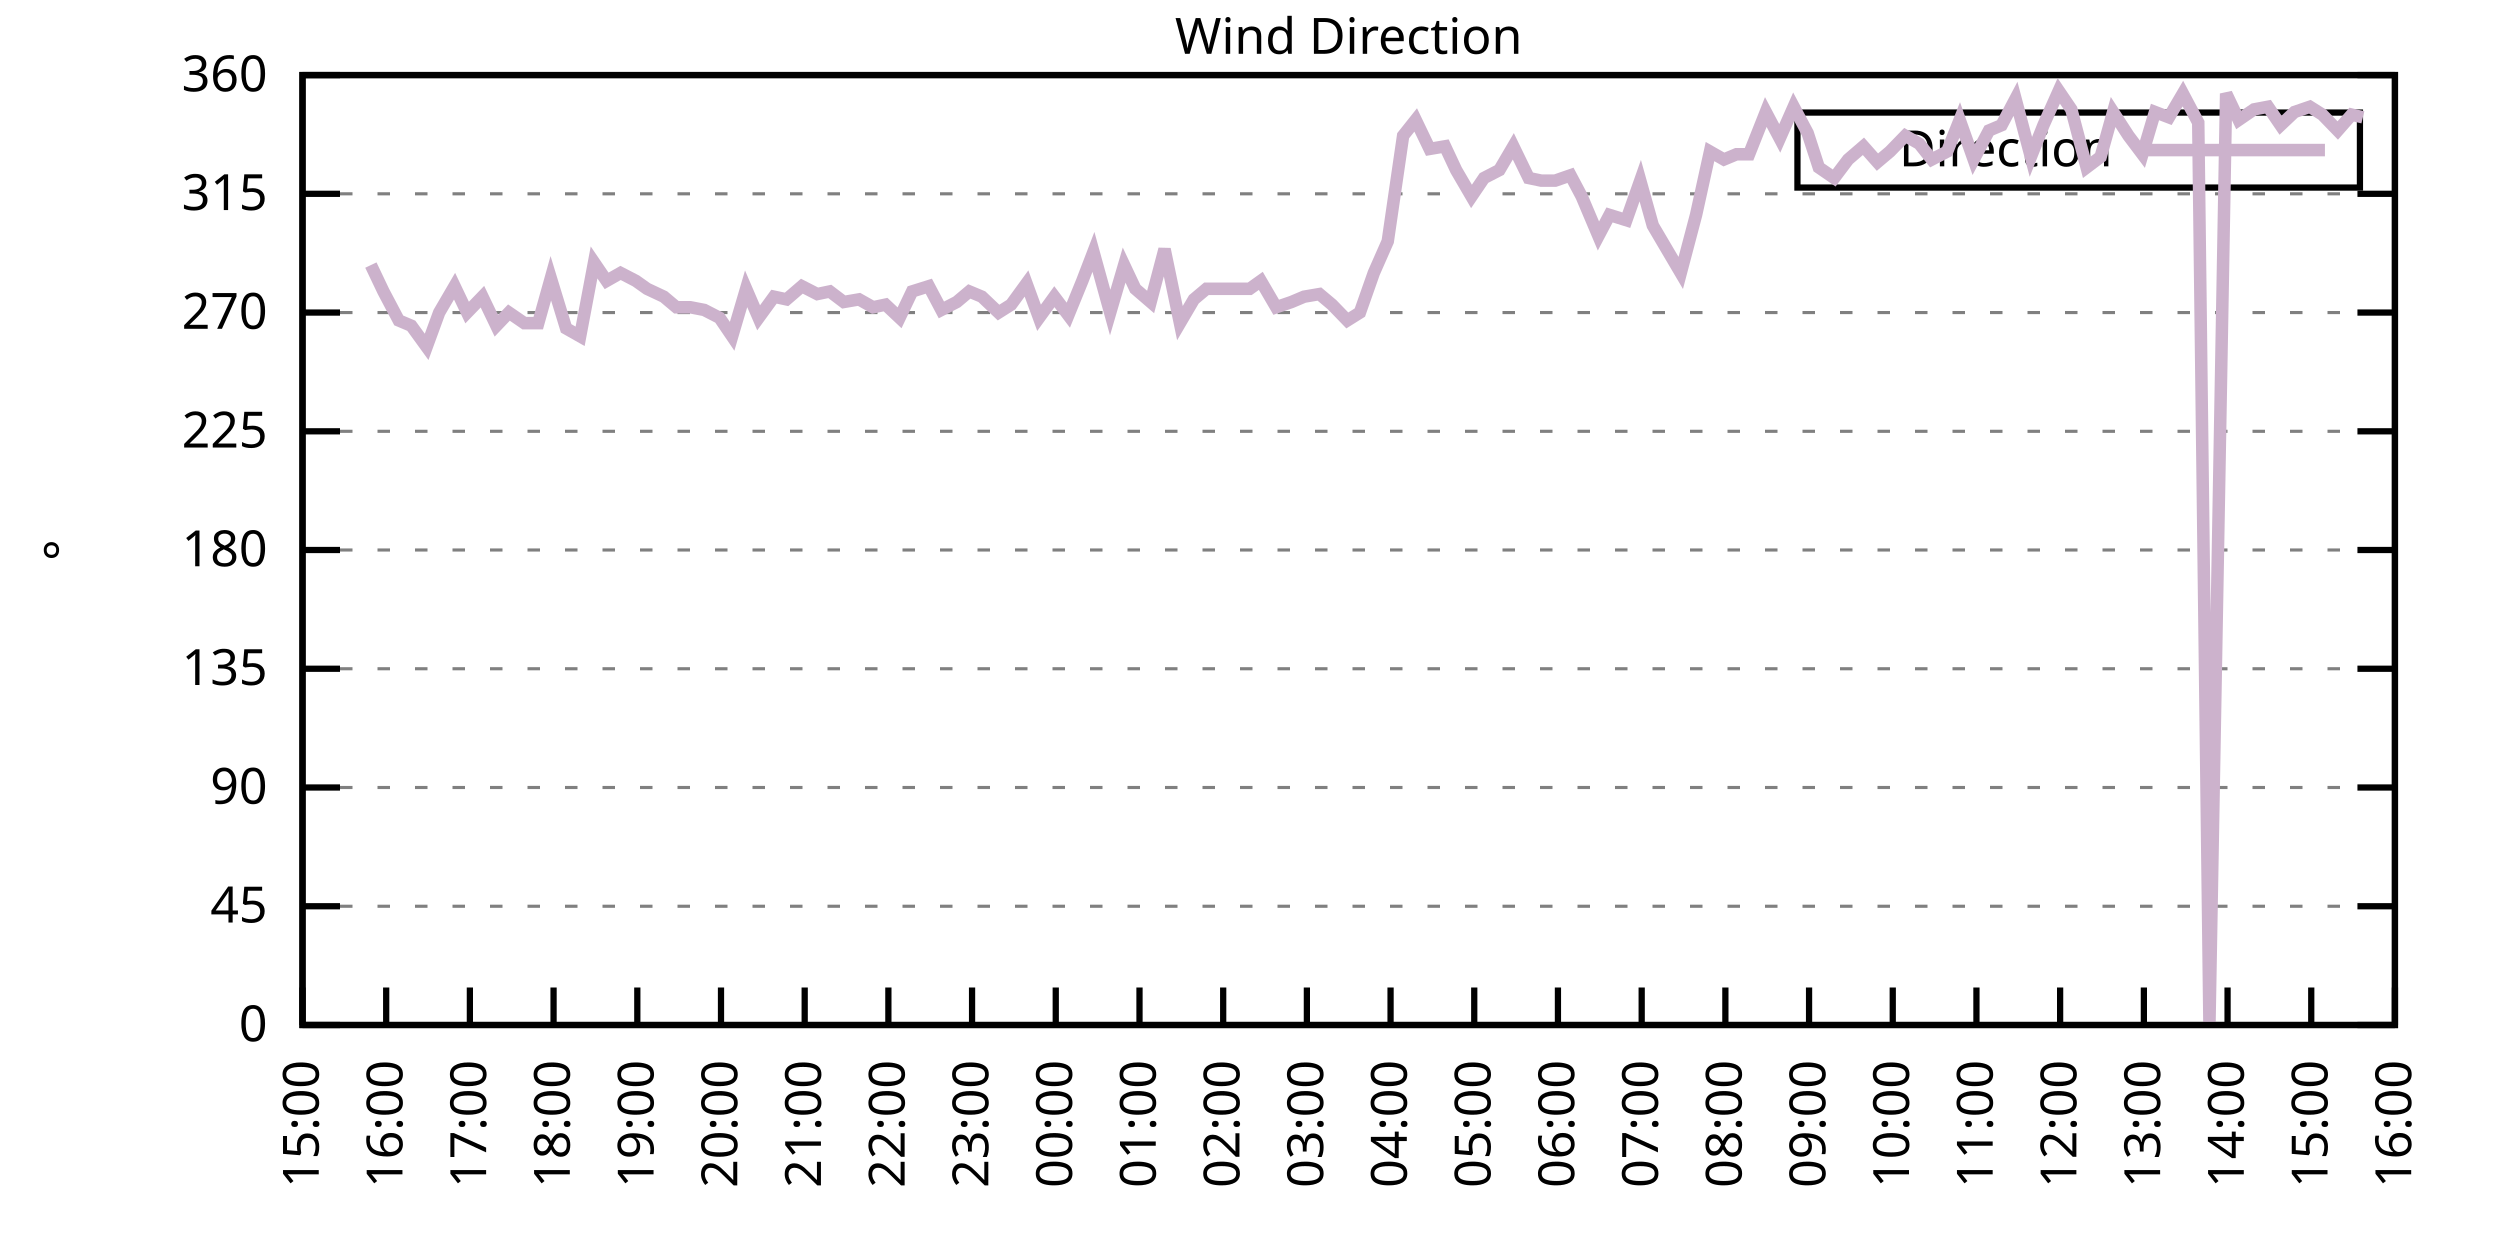
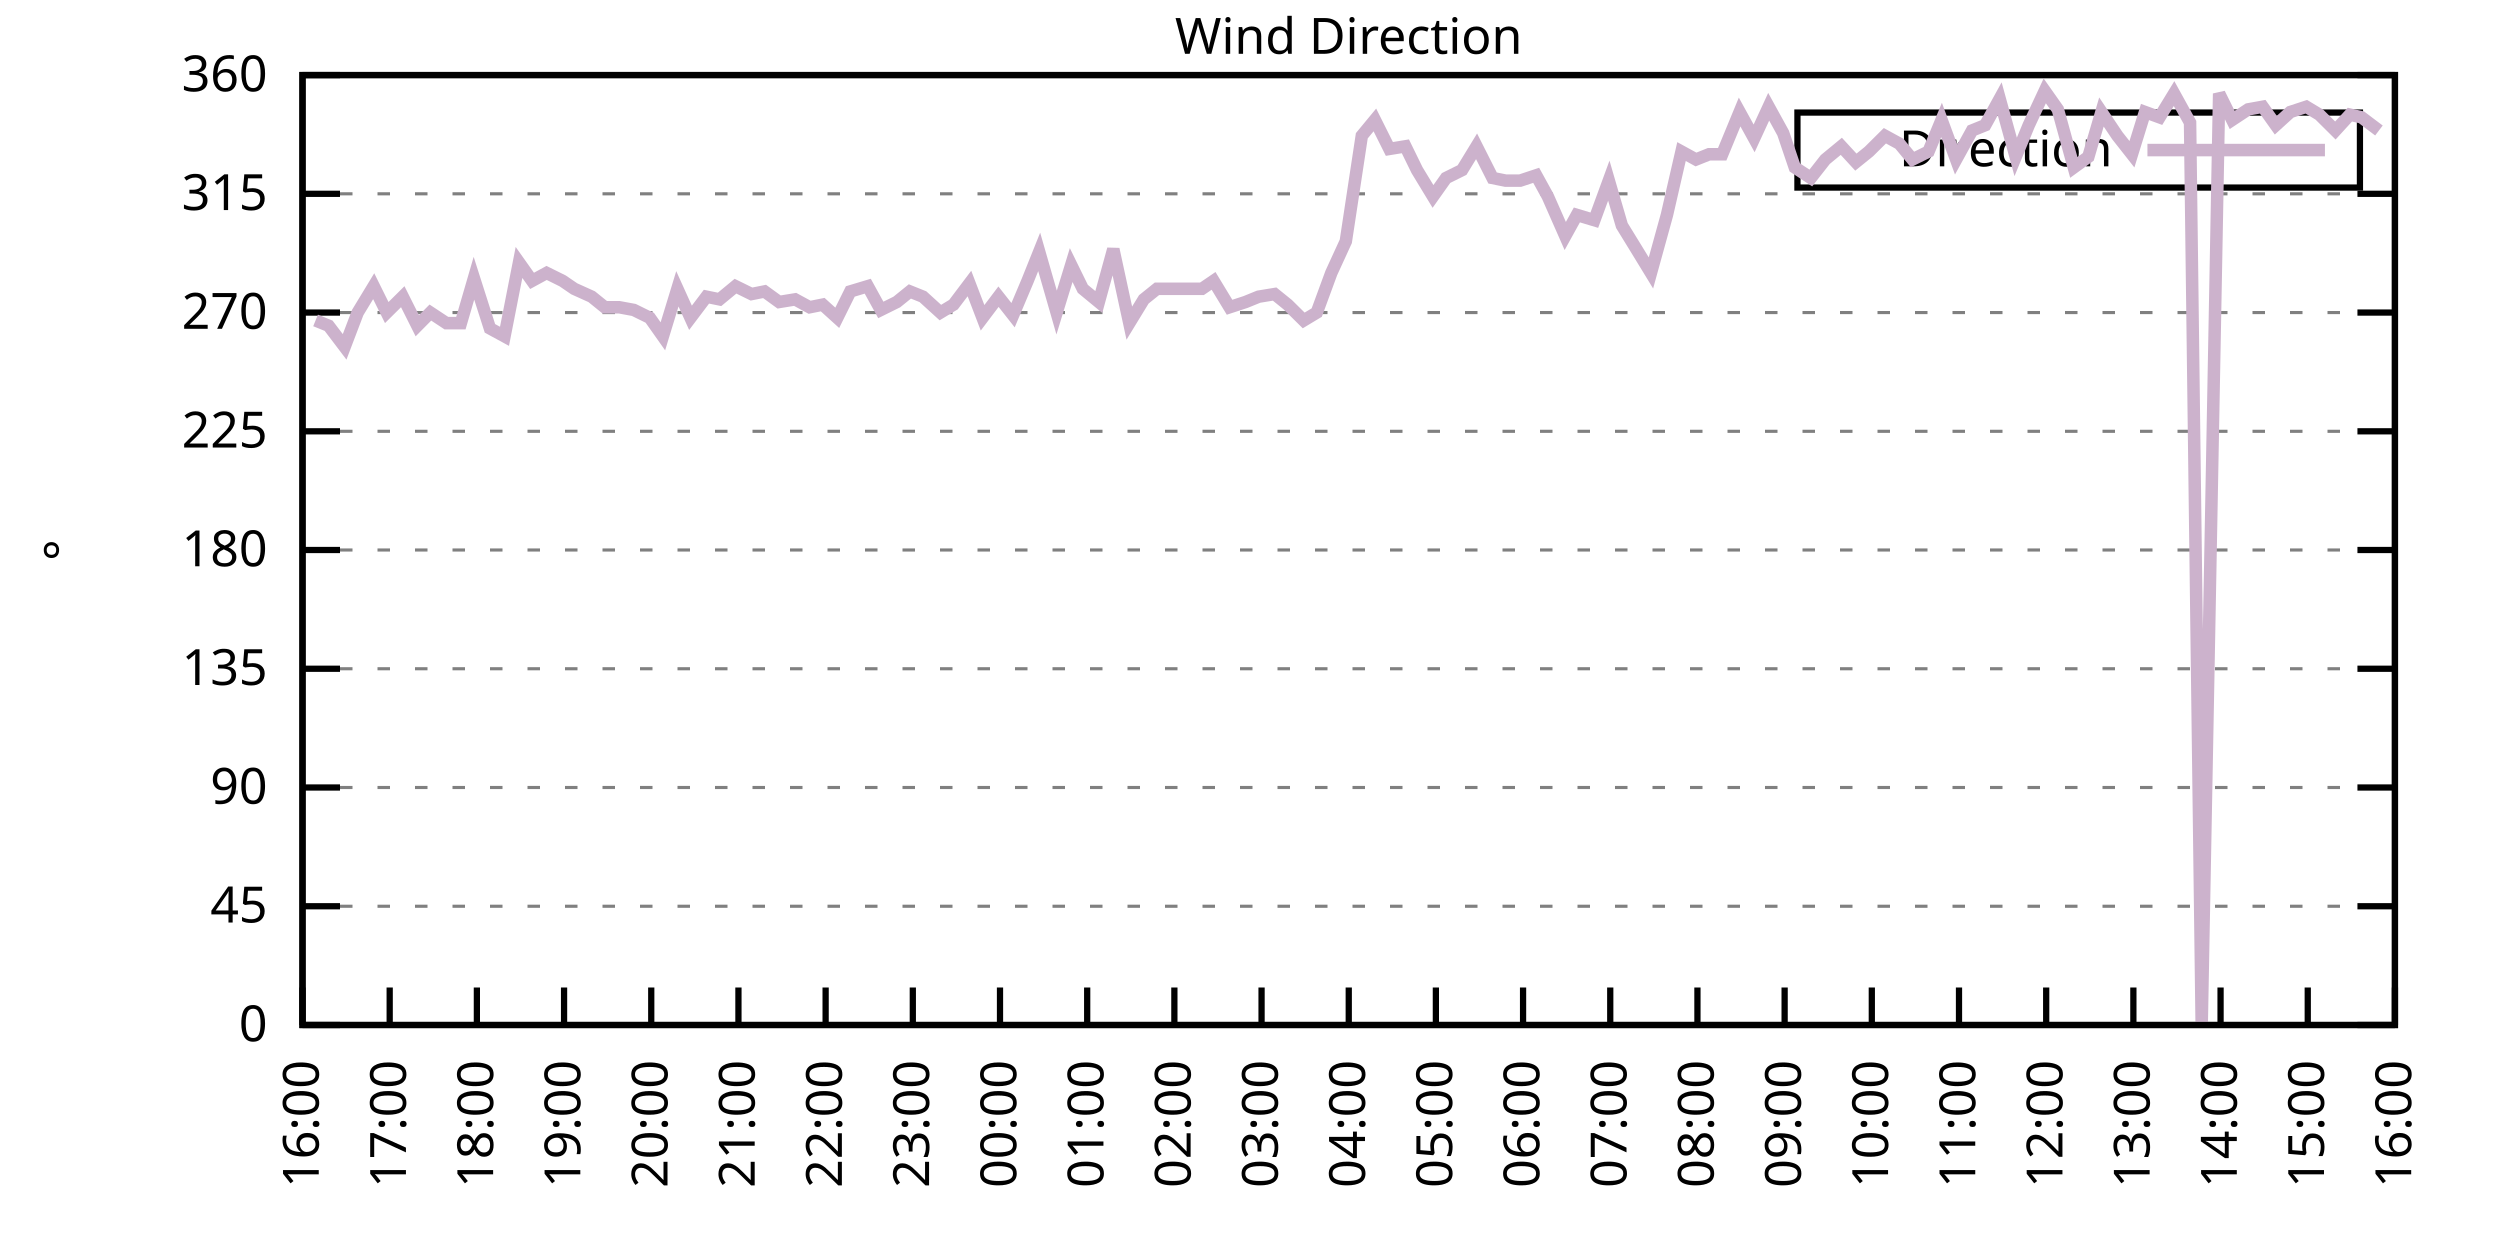
<svg xmlns="http://www.w3.org/2000/svg" xmlns:xlink="http://www.w3.org/1999/xlink" width="400" height="200" viewBox="0 0 400 200">
  <g id="gnuplot_canvas">
    <rect x="0" y="0" width="400" height="200" fill="none" />
    <defs>
      <circle id="gpDot" r="0.5" stroke-width="0.5" stroke="currentColor" />
      <path id="gpPt0" stroke-width="0.333" stroke="currentColor" d="M-1,0 h2 M0,-1 v2" />
      <path id="gpPt1" stroke-width="0.333" stroke="currentColor" d="M-1,-1 L1,1 M1,-1 L-1,1" />
      <path id="gpPt2" stroke-width="0.333" stroke="currentColor" d="M-1,0 L1,0 M0,-1 L0,1 M-1,-1 L1,1 M-1,1 L1,-1" />
      <rect id="gpPt3" stroke-width="0.333" stroke="currentColor" x="-1" y="-1" width="2" height="2" />
      <rect id="gpPt4" stroke-width="0.333" stroke="currentColor" fill="currentColor" x="-1" y="-1" width="2" height="2" />
      <circle id="gpPt5" stroke-width="0.333" stroke="currentColor" cx="0" cy="0" r="1" />
      <use xlink:href="#gpPt5" id="gpPt6" fill="currentColor" stroke="none" />
      <path id="gpPt7" stroke-width="0.333" stroke="currentColor" d="M0,-1.33 L-1.33,0.67 L1.33,0.67 z" />
      <use xlink:href="#gpPt7" id="gpPt8" fill="currentColor" stroke="none" />
      <use xlink:href="#gpPt7" id="gpPt9" stroke="currentColor" transform="rotate(180)" />
      <use xlink:href="#gpPt9" id="gpPt10" fill="currentColor" stroke="none" />
      <use xlink:href="#gpPt3" id="gpPt11" stroke="currentColor" transform="rotate(45)" />
      <use xlink:href="#gpPt11" id="gpPt12" fill="currentColor" stroke="none" />
      <path id="gpPt13" stroke-width="0.333" stroke="currentColor" d="M0,1.330 L1.265,0.411 L0.782,-1.067 L-0.782,-1.076 L-1.265,0.411 z" />
      <use xlink:href="#gpPt13" id="gpPt14" fill="currentColor" stroke="none" />
      <filter id="textbox" filterUnits="objectBoundingBox" x="0" y="0" height="1" width="1">
        <feFlood flood-color="white" flood-opacity="1" result="bgnd" />
        <feComposite in="SourceGraphic" in2="bgnd" operator="atop" />
      </filter>
      <filter id="greybox" filterUnits="objectBoundingBox" x="0" y="0" height="1" width="1">
        <feFlood flood-color="lightgrey" flood-opacity="1" result="grey" />
        <feComposite in="SourceGraphic" in2="grey" operator="atop" />
      </filter>
    </defs>
    <g fill="none" color="white" stroke="currentColor" stroke-width="1.00" stroke-linecap="butt" stroke-linejoin="miter">
</g>
    <g fill="none" color="black" stroke="currentColor" stroke-width="1.00" stroke-linecap="butt" stroke-linejoin="miter">
      <g stroke="none" shape-rendering="crispEdges">
        <polygon fill="rgb(255, 255, 255)" points="48.40,164.00 383.18,164.00 383.18,12.02 48.40,12.02 " />
      </g>
    </g>
    <g fill="none" color="black" stroke="currentColor" stroke-width="1.00" stroke-linecap="butt" stroke-linejoin="miter">
</g>
    <g fill="none" color="black" stroke="black" stroke-width="0.50" stroke-linecap="butt" stroke-linejoin="miter">
</g>
    <g fill="none" color="gray" stroke="currentColor" stroke-width="0.50" stroke-linecap="butt" stroke-linejoin="miter">
      <path stroke="gray" stroke-dasharray="2,4" class="gridline" d="M48.40,164.00 L383.19,164.00  " />
    </g>
    <g fill="none" color="gray" stroke="gray" stroke-width="1.00" stroke-linecap="butt" stroke-linejoin="miter">
</g>
    <g fill="none" color="black" stroke="currentColor" stroke-width="1.00" stroke-linecap="butt" stroke-linejoin="miter">
      <path stroke="black" d="M48.40,164.00 L54.40,164.00 M383.19,164.00 L377.19,164.00  " />
      <g transform="translate(42.80,166.60)" stroke="none" fill="black" font-family="Sans" font-size="8.00" text-anchor="end">
        <text>
          <tspan font-family="Sans"> 0</tspan>
        </text>
      </g>
    </g>
    <g fill="none" color="black" stroke="currentColor" stroke-width="1.00" stroke-linecap="butt" stroke-linejoin="miter">
</g>
    <g fill="none" color="black" stroke="black" stroke-width="0.50" stroke-linecap="butt" stroke-linejoin="miter">
</g>
    <g fill="none" color="gray" stroke="currentColor" stroke-width="0.50" stroke-linecap="butt" stroke-linejoin="miter">
      <path stroke="gray" stroke-dasharray="2,4" class="gridline" d="M48.40,145.00 L383.19,145.00  " />
    </g>
    <g fill="none" color="gray" stroke="gray" stroke-width="1.00" stroke-linecap="butt" stroke-linejoin="miter">
</g>
    <g fill="none" color="black" stroke="currentColor" stroke-width="1.00" stroke-linecap="butt" stroke-linejoin="miter">
      <path stroke="black" d="M48.40,145.00 L54.40,145.00 M383.19,145.00 L377.19,145.00  " />
      <g transform="translate(42.80,147.60)" stroke="none" fill="black" font-family="Sans" font-size="8.00" text-anchor="end">
        <text>
          <tspan font-family="Sans"> 45</tspan>
        </text>
      </g>
    </g>
    <g fill="none" color="black" stroke="currentColor" stroke-width="1.00" stroke-linecap="butt" stroke-linejoin="miter">
</g>
    <g fill="none" color="black" stroke="black" stroke-width="0.50" stroke-linecap="butt" stroke-linejoin="miter">
</g>
    <g fill="none" color="gray" stroke="currentColor" stroke-width="0.50" stroke-linecap="butt" stroke-linejoin="miter">
      <path stroke="gray" stroke-dasharray="2,4" class="gridline" d="M48.40,126.00 L383.19,126.00  " />
    </g>
    <g fill="none" color="gray" stroke="gray" stroke-width="1.00" stroke-linecap="butt" stroke-linejoin="miter">
</g>
    <g fill="none" color="black" stroke="currentColor" stroke-width="1.00" stroke-linecap="butt" stroke-linejoin="miter">
      <path stroke="black" d="M48.40,126.00 L54.40,126.00 M383.19,126.00 L377.19,126.00  " />
      <g transform="translate(42.80,128.60)" stroke="none" fill="black" font-family="Sans" font-size="8.00" text-anchor="end">
        <text>
          <tspan font-family="Sans"> 90</tspan>
        </text>
      </g>
    </g>
    <g fill="none" color="black" stroke="currentColor" stroke-width="1.00" stroke-linecap="butt" stroke-linejoin="miter">
</g>
    <g fill="none" color="black" stroke="black" stroke-width="0.50" stroke-linecap="butt" stroke-linejoin="miter">
</g>
    <g fill="none" color="gray" stroke="currentColor" stroke-width="0.50" stroke-linecap="butt" stroke-linejoin="miter">
      <path stroke="gray" stroke-dasharray="2,4" class="gridline" d="M48.40,107.00 L383.19,107.00  " />
    </g>
    <g fill="none" color="gray" stroke="gray" stroke-width="1.00" stroke-linecap="butt" stroke-linejoin="miter">
</g>
    <g fill="none" color="black" stroke="currentColor" stroke-width="1.00" stroke-linecap="butt" stroke-linejoin="miter">
      <path stroke="black" d="M48.40,107.00 L54.40,107.00 M383.19,107.00 L377.19,107.00  " />
      <g transform="translate(42.80,109.60)" stroke="none" fill="black" font-family="Sans" font-size="8.00" text-anchor="end">
        <text>
          <tspan font-family="Sans"> 135</tspan>
        </text>
      </g>
    </g>
    <g fill="none" color="black" stroke="currentColor" stroke-width="1.00" stroke-linecap="butt" stroke-linejoin="miter">
</g>
    <g fill="none" color="black" stroke="black" stroke-width="0.50" stroke-linecap="butt" stroke-linejoin="miter">
</g>
    <g fill="none" color="gray" stroke="currentColor" stroke-width="0.50" stroke-linecap="butt" stroke-linejoin="miter">
      <path stroke="gray" stroke-dasharray="2,4" class="gridline" d="M48.40,88.00 L383.19,88.00  " />
    </g>
    <g fill="none" color="gray" stroke="gray" stroke-width="1.00" stroke-linecap="butt" stroke-linejoin="miter">
</g>
    <g fill="none" color="black" stroke="currentColor" stroke-width="1.00" stroke-linecap="butt" stroke-linejoin="miter">
      <path stroke="black" d="M48.40,88.00 L54.40,88.00 M383.19,88.00 L377.19,88.00  " />
      <g transform="translate(42.80,90.60)" stroke="none" fill="black" font-family="Sans" font-size="8.00" text-anchor="end">
        <text>
          <tspan font-family="Sans"> 180</tspan>
        </text>
      </g>
    </g>
    <g fill="none" color="black" stroke="currentColor" stroke-width="1.00" stroke-linecap="butt" stroke-linejoin="miter">
</g>
    <g fill="none" color="black" stroke="black" stroke-width="0.50" stroke-linecap="butt" stroke-linejoin="miter">
</g>
    <g fill="none" color="gray" stroke="currentColor" stroke-width="0.50" stroke-linecap="butt" stroke-linejoin="miter">
      <path stroke="gray" stroke-dasharray="2,4" class="gridline" d="M48.40,69.01 L383.19,69.01  " />
    </g>
    <g fill="none" color="gray" stroke="gray" stroke-width="1.00" stroke-linecap="butt" stroke-linejoin="miter">
</g>
    <g fill="none" color="black" stroke="currentColor" stroke-width="1.00" stroke-linecap="butt" stroke-linejoin="miter">
      <path stroke="black" d="M48.40,69.01 L54.40,69.01 M383.19,69.01 L377.19,69.01  " />
      <g transform="translate(42.80,71.61)" stroke="none" fill="black" font-family="Sans" font-size="8.00" text-anchor="end">
        <text>
          <tspan font-family="Sans"> 225</tspan>
        </text>
      </g>
    </g>
    <g fill="none" color="black" stroke="currentColor" stroke-width="1.00" stroke-linecap="butt" stroke-linejoin="miter">
</g>
    <g fill="none" color="black" stroke="black" stroke-width="0.50" stroke-linecap="butt" stroke-linejoin="miter">
</g>
    <g fill="none" color="gray" stroke="currentColor" stroke-width="0.50" stroke-linecap="butt" stroke-linejoin="miter">
      <path stroke="gray" stroke-dasharray="2,4" class="gridline" d="M48.40,50.01 L383.19,50.01  " />
    </g>
    <g fill="none" color="gray" stroke="gray" stroke-width="1.00" stroke-linecap="butt" stroke-linejoin="miter">
</g>
    <g fill="none" color="black" stroke="currentColor" stroke-width="1.00" stroke-linecap="butt" stroke-linejoin="miter">
      <path stroke="black" d="M48.40,50.01 L54.40,50.01 M383.19,50.01 L377.19,50.01  " />
      <g transform="translate(42.80,52.61)" stroke="none" fill="black" font-family="Sans" font-size="8.00" text-anchor="end">
        <text>
          <tspan font-family="Sans"> 270</tspan>
        </text>
      </g>
    </g>
    <g fill="none" color="black" stroke="currentColor" stroke-width="1.00" stroke-linecap="butt" stroke-linejoin="miter">
</g>
    <g fill="none" color="black" stroke="black" stroke-width="0.50" stroke-linecap="butt" stroke-linejoin="miter">
</g>
    <g fill="none" color="gray" stroke="currentColor" stroke-width="0.50" stroke-linecap="butt" stroke-linejoin="miter">
      <path stroke="gray" stroke-dasharray="2,4" class="gridline" d="M48.40,31.01 L383.19,31.01  " />
    </g>
    <g fill="none" color="gray" stroke="gray" stroke-width="1.00" stroke-linecap="butt" stroke-linejoin="miter">
</g>
    <g fill="none" color="black" stroke="currentColor" stroke-width="1.00" stroke-linecap="butt" stroke-linejoin="miter">
      <path stroke="black" d="M48.40,31.01 L54.40,31.01 M383.19,31.01 L377.19,31.01  " />
      <g transform="translate(42.80,33.61)" stroke="none" fill="black" font-family="Sans" font-size="8.00" text-anchor="end">
        <text>
          <tspan font-family="Sans"> 315</tspan>
        </text>
      </g>
    </g>
    <g fill="none" color="black" stroke="currentColor" stroke-width="1.00" stroke-linecap="butt" stroke-linejoin="miter">
</g>
    <g fill="none" color="black" stroke="black" stroke-width="0.50" stroke-linecap="butt" stroke-linejoin="miter">
</g>
    <g fill="none" color="gray" stroke="currentColor" stroke-width="0.50" stroke-linecap="butt" stroke-linejoin="miter">
      <path stroke="gray" stroke-dasharray="2,4" class="gridline" d="M48.40,12.01 L383.19,12.01  " />
    </g>
    <g fill="none" color="gray" stroke="gray" stroke-width="1.00" stroke-linecap="butt" stroke-linejoin="miter">
</g>
    <g fill="none" color="black" stroke="currentColor" stroke-width="1.00" stroke-linecap="butt" stroke-linejoin="miter">
      <path stroke="black" d="M48.40,12.01 L54.40,12.01 M383.19,12.01 L377.19,12.01  " />
      <g transform="translate(42.80,14.61)" stroke="none" fill="black" font-family="Sans" font-size="8.00" text-anchor="end">
        <text>
          <tspan font-family="Sans"> 360</tspan>
        </text>
      </g>
    </g>
    <g fill="none" color="black" stroke="currentColor" stroke-width="1.00" stroke-linecap="butt" stroke-linejoin="miter">
      <path stroke="black" d="M48.40,164.00 L48.40,158.00  " />
      <g transform="translate(51.00,169.60) rotate(270.00)" stroke="none" fill="black" font-family="Sans" font-size="8.00" text-anchor="end">
        <text>
-           <tspan font-family="Sans">15:00</tspan>
-         </text>
-       </g>
-     </g>
-     <g fill="none" color="black" stroke="currentColor" stroke-width="1.00" stroke-linecap="butt" stroke-linejoin="miter">
-       <path stroke="black" d="M61.79,164.00 L61.79,158.00  " />
-       <g transform="translate(64.39,169.60) rotate(270.00)" stroke="none" fill="black" font-family="Sans" font-size="8.00" text-anchor="end">
-         <text>
          <tspan font-family="Sans">16:00</tspan>
        </text>
      </g>
    </g>
    <g fill="none" color="black" stroke="currentColor" stroke-width="1.00" stroke-linecap="butt" stroke-linejoin="miter">
-       <path stroke="black" d="M75.18,164.00 L75.18,158.00  " />
-       <g transform="translate(77.78,169.60) rotate(270.00)" stroke="none" fill="black" font-family="Sans" font-size="8.00" text-anchor="end">
+       <path stroke="black" d="M62.35,164.00 L62.35,158.00  " />
+       <g transform="translate(64.95,169.60) rotate(270.00)" stroke="none" fill="black" font-family="Sans" font-size="8.00" text-anchor="end">
        <text>
          <tspan font-family="Sans">17:00</tspan>
        </text>
      </g>
    </g>
    <g fill="none" color="black" stroke="currentColor" stroke-width="1.00" stroke-linecap="butt" stroke-linejoin="miter">
-       <path stroke="black" d="M88.57,164.00 L88.57,158.00  " />
-       <g transform="translate(91.17,169.60) rotate(270.00)" stroke="none" fill="black" font-family="Sans" font-size="8.00" text-anchor="end">
+       <path stroke="black" d="M76.30,164.00 L76.30,158.00  " />
+       <g transform="translate(78.90,169.60) rotate(270.00)" stroke="none" fill="black" font-family="Sans" font-size="8.00" text-anchor="end">
        <text>
          <tspan font-family="Sans">18:00</tspan>
        </text>
      </g>
    </g>
    <g fill="none" color="black" stroke="currentColor" stroke-width="1.00" stroke-linecap="butt" stroke-linejoin="miter">
-       <path stroke="black" d="M101.97,164.00 L101.97,158.00  " />
-       <g transform="translate(104.57,169.60) rotate(270.00)" stroke="none" fill="black" font-family="Sans" font-size="8.00" text-anchor="end">
+       <path stroke="black" d="M90.25,164.00 L90.25,158.00  " />
+       <g transform="translate(92.85,169.60) rotate(270.00)" stroke="none" fill="black" font-family="Sans" font-size="8.00" text-anchor="end">
        <text>
          <tspan font-family="Sans">19:00</tspan>
        </text>
      </g>
    </g>
    <g fill="none" color="black" stroke="currentColor" stroke-width="1.00" stroke-linecap="butt" stroke-linejoin="miter">
-       <path stroke="black" d="M115.36,164.00 L115.36,158.00  " />
-       <g transform="translate(117.96,169.60) rotate(270.00)" stroke="none" fill="black" font-family="Sans" font-size="8.00" text-anchor="end">
+       <path stroke="black" d="M104.20,164.00 L104.20,158.00  " />
+       <g transform="translate(106.80,169.60) rotate(270.00)" stroke="none" fill="black" font-family="Sans" font-size="8.00" text-anchor="end">
        <text>
          <tspan font-family="Sans">20:00</tspan>
        </text>
      </g>
    </g>
    <g fill="none" color="black" stroke="currentColor" stroke-width="1.00" stroke-linecap="butt" stroke-linejoin="miter">
-       <path stroke="black" d="M128.75,164.00 L128.75,158.00  " />
-       <g transform="translate(131.35,169.60) rotate(270.00)" stroke="none" fill="black" font-family="Sans" font-size="8.00" text-anchor="end">
+       <path stroke="black" d="M118.15,164.00 L118.15,158.00  " />
+       <g transform="translate(120.75,169.60) rotate(270.00)" stroke="none" fill="black" font-family="Sans" font-size="8.00" text-anchor="end">
        <text>
          <tspan font-family="Sans">21:00</tspan>
        </text>
      </g>
    </g>
    <g fill="none" color="black" stroke="currentColor" stroke-width="1.00" stroke-linecap="butt" stroke-linejoin="miter">
-       <path stroke="black" d="M142.14,164.00 L142.14,158.00  " />
-       <g transform="translate(144.74,169.60) rotate(270.00)" stroke="none" fill="black" font-family="Sans" font-size="8.00" text-anchor="end">
+       <path stroke="black" d="M132.10,164.00 L132.10,158.00  " />
+       <g transform="translate(134.70,169.60) rotate(270.00)" stroke="none" fill="black" font-family="Sans" font-size="8.00" text-anchor="end">
        <text>
          <tspan font-family="Sans">22:00</tspan>
        </text>
      </g>
    </g>
    <g fill="none" color="black" stroke="currentColor" stroke-width="1.00" stroke-linecap="butt" stroke-linejoin="miter">
-       <path stroke="black" d="M155.53,164.00 L155.53,158.00  " />
-       <g transform="translate(158.13,169.60) rotate(270.00)" stroke="none" fill="black" font-family="Sans" font-size="8.00" text-anchor="end">
+       <path stroke="black" d="M146.05,164.00 L146.05,158.00  " />
+       <g transform="translate(148.65,169.60) rotate(270.00)" stroke="none" fill="black" font-family="Sans" font-size="8.00" text-anchor="end">
        <text>
          <tspan font-family="Sans">23:00</tspan>
        </text>
      </g>
    </g>
    <g fill="none" color="black" stroke="currentColor" stroke-width="1.00" stroke-linecap="butt" stroke-linejoin="miter">
-       <path stroke="black" d="M168.92,164.00 L168.92,158.00  " />
-       <g transform="translate(171.52,169.60) rotate(270.00)" stroke="none" fill="black" font-family="Sans" font-size="8.00" text-anchor="end">
+       <path stroke="black" d="M160.00,164.00 L160.00,158.00  " />
+       <g transform="translate(162.60,169.60) rotate(270.00)" stroke="none" fill="black" font-family="Sans" font-size="8.00" text-anchor="end">
        <text>
          <tspan font-family="Sans">00:00</tspan>
        </text>
      </g>
    </g>
    <g fill="none" color="black" stroke="currentColor" stroke-width="1.00" stroke-linecap="butt" stroke-linejoin="miter">
-       <path stroke="black" d="M182.32,164.00 L182.32,158.00  " />
-       <g transform="translate(184.92,169.60) rotate(270.00)" stroke="none" fill="black" font-family="Sans" font-size="8.00" text-anchor="end">
+       <path stroke="black" d="M173.95,164.00 L173.95,158.00  " />
+       <g transform="translate(176.55,169.60) rotate(270.00)" stroke="none" fill="black" font-family="Sans" font-size="8.00" text-anchor="end">
        <text>
          <tspan font-family="Sans">01:00</tspan>
        </text>
      </g>
    </g>
    <g fill="none" color="black" stroke="currentColor" stroke-width="1.00" stroke-linecap="butt" stroke-linejoin="miter">
-       <path stroke="black" d="M195.71,164.00 L195.71,158.00  " />
-       <g transform="translate(198.31,169.60) rotate(270.00)" stroke="none" fill="black" font-family="Sans" font-size="8.00" text-anchor="end">
+       <path stroke="black" d="M187.90,164.00 L187.90,158.00  " />
+       <g transform="translate(190.50,169.60) rotate(270.00)" stroke="none" fill="black" font-family="Sans" font-size="8.00" text-anchor="end">
        <text>
          <tspan font-family="Sans">02:00</tspan>
        </text>
      </g>
    </g>
    <g fill="none" color="black" stroke="currentColor" stroke-width="1.00" stroke-linecap="butt" stroke-linejoin="miter">
-       <path stroke="black" d="M209.10,164.00 L209.10,158.00  " />
-       <g transform="translate(211.70,169.60) rotate(270.00)" stroke="none" fill="black" font-family="Sans" font-size="8.00" text-anchor="end">
+       <path stroke="black" d="M201.85,164.00 L201.85,158.00  " />
+       <g transform="translate(204.45,169.60) rotate(270.00)" stroke="none" fill="black" font-family="Sans" font-size="8.00" text-anchor="end">
        <text>
          <tspan font-family="Sans">03:00</tspan>
        </text>
      </g>
    </g>
    <g fill="none" color="black" stroke="currentColor" stroke-width="1.00" stroke-linecap="butt" stroke-linejoin="miter">
-       <path stroke="black" d="M222.49,164.00 L222.49,158.00  " />
-       <g transform="translate(225.09,169.60) rotate(270.00)" stroke="none" fill="black" font-family="Sans" font-size="8.00" text-anchor="end">
+       <path stroke="black" d="M215.80,164.00 L215.80,158.00  " />
+       <g transform="translate(218.40,169.60) rotate(270.00)" stroke="none" fill="black" font-family="Sans" font-size="8.00" text-anchor="end">
        <text>
          <tspan font-family="Sans">04:00</tspan>
        </text>
      </g>
    </g>
    <g fill="none" color="black" stroke="currentColor" stroke-width="1.00" stroke-linecap="butt" stroke-linejoin="miter">
-       <path stroke="black" d="M235.88,164.00 L235.88,158.00  " />
-       <g transform="translate(238.48,169.60) rotate(270.00)" stroke="none" fill="black" font-family="Sans" font-size="8.00" text-anchor="end">
+       <path stroke="black" d="M229.74,164.00 L229.74,158.00  " />
+       <g transform="translate(232.34,169.60) rotate(270.00)" stroke="none" fill="black" font-family="Sans" font-size="8.00" text-anchor="end">
        <text>
          <tspan font-family="Sans">05:00</tspan>
        </text>
      </g>
    </g>
    <g fill="none" color="black" stroke="currentColor" stroke-width="1.00" stroke-linecap="butt" stroke-linejoin="miter">
-       <path stroke="black" d="M249.27,164.00 L249.27,158.00  " />
-       <g transform="translate(251.87,169.60) rotate(270.00)" stroke="none" fill="black" font-family="Sans" font-size="8.00" text-anchor="end">
+       <path stroke="black" d="M243.69,164.00 L243.69,158.00  " />
+       <g transform="translate(246.29,169.60) rotate(270.00)" stroke="none" fill="black" font-family="Sans" font-size="8.00" text-anchor="end">
        <text>
          <tspan font-family="Sans">06:00</tspan>
        </text>
      </g>
    </g>
    <g fill="none" color="black" stroke="currentColor" stroke-width="1.00" stroke-linecap="butt" stroke-linejoin="miter">
-       <path stroke="black" d="M262.67,164.00 L262.67,158.00  " />
-       <g transform="translate(265.27,169.60) rotate(270.00)" stroke="none" fill="black" font-family="Sans" font-size="8.00" text-anchor="end">
+       <path stroke="black" d="M257.64,164.00 L257.64,158.00  " />
+       <g transform="translate(260.24,169.60) rotate(270.00)" stroke="none" fill="black" font-family="Sans" font-size="8.00" text-anchor="end">
        <text>
          <tspan font-family="Sans">07:00</tspan>
        </text>
      </g>
    </g>
    <g fill="none" color="black" stroke="currentColor" stroke-width="1.00" stroke-linecap="butt" stroke-linejoin="miter">
-       <path stroke="black" d="M276.06,164.00 L276.06,158.00  " />
-       <g transform="translate(278.66,169.60) rotate(270.00)" stroke="none" fill="black" font-family="Sans" font-size="8.00" text-anchor="end">
+       <path stroke="black" d="M271.59,164.00 L271.59,158.00  " />
+       <g transform="translate(274.19,169.60) rotate(270.00)" stroke="none" fill="black" font-family="Sans" font-size="8.00" text-anchor="end">
        <text>
          <tspan font-family="Sans">08:00</tspan>
        </text>
      </g>
    </g>
    <g fill="none" color="black" stroke="currentColor" stroke-width="1.00" stroke-linecap="butt" stroke-linejoin="miter">
-       <path stroke="black" d="M289.45,164.00 L289.45,158.00  " />
-       <g transform="translate(292.05,169.60) rotate(270.00)" stroke="none" fill="black" font-family="Sans" font-size="8.00" text-anchor="end">
+       <path stroke="black" d="M285.54,164.00 L285.54,158.00  " />
+       <g transform="translate(288.14,169.60) rotate(270.00)" stroke="none" fill="black" font-family="Sans" font-size="8.00" text-anchor="end">
        <text>
          <tspan font-family="Sans">09:00</tspan>
        </text>
      </g>
    </g>
    <g fill="none" color="black" stroke="currentColor" stroke-width="1.00" stroke-linecap="butt" stroke-linejoin="miter">
-       <path stroke="black" d="M302.84,164.00 L302.84,158.00  " />
-       <g transform="translate(305.44,169.60) rotate(270.00)" stroke="none" fill="black" font-family="Sans" font-size="8.00" text-anchor="end">
+       <path stroke="black" d="M299.49,164.00 L299.49,158.00  " />
+       <g transform="translate(302.09,169.60) rotate(270.00)" stroke="none" fill="black" font-family="Sans" font-size="8.00" text-anchor="end">
        <text>
          <tspan font-family="Sans">10:00</tspan>
        </text>
      </g>
    </g>
    <g fill="none" color="black" stroke="currentColor" stroke-width="1.00" stroke-linecap="butt" stroke-linejoin="miter">
-       <path stroke="black" d="M316.23,164.00 L316.23,158.00  " />
-       <g transform="translate(318.83,169.60) rotate(270.00)" stroke="none" fill="black" font-family="Sans" font-size="8.00" text-anchor="end">
+       <path stroke="black" d="M313.44,164.00 L313.44,158.00  " />
+       <g transform="translate(316.04,169.60) rotate(270.00)" stroke="none" fill="black" font-family="Sans" font-size="8.00" text-anchor="end">
        <text>
          <tspan font-family="Sans">11:00</tspan>
        </text>
      </g>
    </g>
    <g fill="none" color="black" stroke="currentColor" stroke-width="1.00" stroke-linecap="butt" stroke-linejoin="miter">
-       <path stroke="black" d="M329.62,164.00 L329.62,158.00  " />
-       <g transform="translate(332.22,169.60) rotate(270.00)" stroke="none" fill="black" font-family="Sans" font-size="8.00" text-anchor="end">
+       <path stroke="black" d="M327.39,164.00 L327.39,158.00  " />
+       <g transform="translate(329.99,169.60) rotate(270.00)" stroke="none" fill="black" font-family="Sans" font-size="8.00" text-anchor="end">
        <text>
          <tspan font-family="Sans">12:00</tspan>
        </text>
      </g>
    </g>
    <g fill="none" color="black" stroke="currentColor" stroke-width="1.00" stroke-linecap="butt" stroke-linejoin="miter">
-       <path stroke="black" d="M343.02,164.00 L343.02,158.00  " />
-       <g transform="translate(345.62,169.60) rotate(270.00)" stroke="none" fill="black" font-family="Sans" font-size="8.00" text-anchor="end">
+       <path stroke="black" d="M341.34,164.00 L341.34,158.00  " />
+       <g transform="translate(343.94,169.60) rotate(270.00)" stroke="none" fill="black" font-family="Sans" font-size="8.00" text-anchor="end">
        <text>
          <tspan font-family="Sans">13:00</tspan>
        </text>
      </g>
    </g>
    <g fill="none" color="black" stroke="currentColor" stroke-width="1.00" stroke-linecap="butt" stroke-linejoin="miter">
-       <path stroke="black" d="M356.41,164.00 L356.41,158.00  " />
-       <g transform="translate(359.01,169.60) rotate(270.00)" stroke="none" fill="black" font-family="Sans" font-size="8.00" text-anchor="end">
+       <path stroke="black" d="M355.29,164.00 L355.29,158.00  " />
+       <g transform="translate(357.89,169.60) rotate(270.00)" stroke="none" fill="black" font-family="Sans" font-size="8.00" text-anchor="end">
        <text>
          <tspan font-family="Sans">14:00</tspan>
        </text>
      </g>
    </g>
    <g fill="none" color="black" stroke="currentColor" stroke-width="1.00" stroke-linecap="butt" stroke-linejoin="miter">
-       <path stroke="black" d="M369.80,164.00 L369.80,158.00  " />
-       <g transform="translate(372.40,169.60) rotate(270.00)" stroke="none" fill="black" font-family="Sans" font-size="8.00" text-anchor="end">
+       <path stroke="black" d="M369.24,164.00 L369.24,158.00  " />
+       <g transform="translate(371.84,169.60) rotate(270.00)" stroke="none" fill="black" font-family="Sans" font-size="8.00" text-anchor="end">
        <text>
          <tspan font-family="Sans">15:00</tspan>
        </text>
      </g>
    </g>
    <g fill="none" color="black" stroke="currentColor" stroke-width="1.00" stroke-linecap="butt" stroke-linejoin="miter">
      <path stroke="black" d="M383.19,164.00 L383.19,158.00  " />
      <g transform="translate(385.79,169.60) rotate(270.00)" stroke="none" fill="black" font-family="Sans" font-size="8.00" text-anchor="end">
        <text>
          <tspan font-family="Sans">16:00</tspan>
        </text>
      </g>
    </g>
    <g fill="none" color="black" stroke="currentColor" stroke-width="1.00" stroke-linecap="butt" stroke-linejoin="miter">
</g>
    <g fill="none" color="black" stroke="currentColor" stroke-width="1.00" stroke-linecap="butt" stroke-linejoin="miter">
      <path stroke="black" d="M48.40,12.01 L48.40,164.00 L383.19,164.00 L383.19,12.01 L48.40,12.01 Z  " />
    </g>
    <g fill="none" color="black" stroke="currentColor" stroke-width="1.00" stroke-linecap="butt" stroke-linejoin="miter">
</g>
    <g fill="none" color="black" stroke="currentColor" stroke-width="1.00" stroke-linecap="butt" stroke-linejoin="miter">
      <path stroke="black" d="M287.59,30.01 L287.59,18.01 L377.59,18.01 L377.59,30.01 L287.59,30.01 Z  " />
    </g>
    <g id="Wind_direction_plot_1">
      <g fill="none" color="white" stroke="black" stroke-width="2.00" stroke-linecap="butt" stroke-linejoin="miter">
</g>
      <g fill="none" color="black" stroke="currentColor" stroke-width="2.00" stroke-linecap="butt" stroke-linejoin="miter">
        <g transform="translate(337.99,26.61)" stroke="none" fill="black" font-family="Sans" font-size="8.00" text-anchor="end">
          <text>
            <tspan font-family="Sans">Direction</tspan>
          </text>
        </g>
      </g>
      <g fill="none" color="black" stroke="currentColor" stroke-width="2.00" stroke-linecap="butt" stroke-linejoin="miter">
-         <path stroke="rgb(204, 178, 204)" d="M343.59,24.01 L371.99,24.01 M59.34,42.41 L61.35,46.63 L63.80,51.27 L65.81,52.12 L68.26,55.50 L70.27,50.01   L72.73,45.79 L74.74,50.01 L77.19,47.47 L79.42,52.12 L81.43,50.01 L83.89,51.70 L86.12,51.70 L88.13,44.52   L90.58,52.54 L92.82,53.81 L95.05,41.99 L97.06,44.94 L99.29,43.67 L101.74,44.94 L103.53,46.21 L106.21,47.47   L108.22,49.16 L110.45,49.16 L112.68,49.59 L115.13,50.85 L117.14,53.81 L119.38,46.21 L121.38,50.85 L123.84,47.47   L125.85,47.90 L128.30,45.79 L130.76,47.05 L132.77,46.63 L135.00,48.32 L137.45,47.90 L139.69,49.16 L141.69,48.74   L143.93,50.85 L145.94,46.63 L148.61,45.79 L150.62,49.59 L153.08,48.32 L155.09,46.63 L157.10,47.47 L159.77,50.01   L161.78,48.74 L164.24,45.36 L166.25,50.85 L168.70,47.47 L170.93,50.43 L173.17,44.94 L174.95,40.30 L177.63,50.01   L179.86,42.41 L181.65,46.21 L184.10,48.32 L186.33,39.87 L188.79,51.70 L191.02,47.90 L193.03,46.21 L195.26,46.21   L197.49,46.21 L199.95,46.21 L201.73,44.94 L204.19,49.16 L206.64,48.32 L208.65,47.47 L211.11,47.05 L213.12,48.74   L215.57,51.27 L217.58,50.01 L219.81,43.67 L222.04,38.61 L224.50,21.72 L226.51,19.19 L228.74,23.83 L231.20,23.41   L232.98,27.21 L235.44,31.43 L237.44,28.48 L239.90,27.21 L242.13,23.41 L244.59,28.48 L246.60,28.90 L248.83,28.90   L251.28,28.05 L253.07,31.43 L255.75,37.76 L257.53,34.39 L260.21,35.23 L262.44,28.90 L264.45,36.08 L266.68,39.87   L268.92,43.67 L271.37,34.39 L273.60,24.25 L275.83,25.52 L277.84,24.68 L279.85,24.68 L282.53,17.92 L284.76,22.14   L286.99,17.08 L289.23,21.30 L291.01,26.79 L293.47,28.48 L295.70,25.52 L298.15,23.41 L300.39,25.94 L302.39,24.25   L304.85,21.72 L307.08,22.99 L309.09,25.52 L311.54,24.25 L313.55,19.19 L315.79,25.52 L318.24,20.88 L320.25,20.03   L322.48,15.81 L324.94,25.10 L326.95,20.03 L329.40,14.54 L331.41,17.50 L333.86,26.79 L336.10,25.10 L338.10,17.92   L340.56,21.72 L342.79,24.68 L344.80,17.92 L347.03,18.77 L349.26,14.97 L351.72,19.61 L353.51,164.00 L356.18,14.97   L358.19,19.19 L360.65,17.50 L362.88,17.08 L364.89,20.03 L367.12,17.92 L369.58,17.08 L371.58,18.34 L374.04,20.88   L376.27,18.34 L378.06,18.77  " />
+         <path stroke="rgb(204, 178, 204)" d="M343.59,24.01 L371.99,24.01 M50.49,51.27 L52.58,52.12 L55.14,55.50 L57.23,50.01 L59.79,45.79 L61.88,50.01   L64.44,47.47 L66.77,52.12 L68.86,50.01 L71.42,51.70 L73.74,51.70 L75.83,44.52 L78.39,52.54 L80.72,53.81   L83.04,41.99 L85.13,44.94 L87.46,43.67 L90.02,44.94 L91.88,46.21 L94.67,47.47 L96.76,49.16 L99.08,49.16   L101.41,49.59 L103.97,50.85 L106.06,53.81 L108.38,46.21 L110.48,50.85 L113.03,47.47 L115.13,47.90 L117.68,45.79   L120.24,47.05 L122.33,46.63 L124.66,48.32 L127.22,47.90 L129.54,49.16 L131.63,48.74 L133.96,50.85 L136.05,46.63   L138.84,45.79 L140.93,49.59 L143.49,48.32 L145.58,46.63 L147.67,47.47 L150.46,50.01 L152.56,48.74 L155.11,45.36   L157.21,50.85 L159.76,47.47 L162.09,50.43 L164.41,44.94 L166.27,40.30 L169.06,50.01 L171.39,42.41 L173.25,46.21   L175.81,48.32 L178.13,39.87 L180.69,51.70 L183.01,47.90 L185.11,46.21 L187.43,46.21 L189.76,46.21 L192.31,46.21   L194.17,44.94 L196.73,49.16 L199.29,48.32 L201.38,47.47 L203.94,47.05 L206.03,48.74 L208.59,51.27 L210.68,50.01   L213.01,43.67 L215.33,38.61 L217.89,21.72 L219.98,19.19 L222.30,23.83 L224.86,23.41 L226.72,27.21 L229.28,31.43   L231.37,28.48 L233.93,27.21 L236.25,23.41 L238.81,28.48 L240.90,28.90 L243.23,28.90 L245.79,28.05 L247.65,31.43   L250.44,37.76 L252.30,34.39 L255.09,35.23 L257.41,28.90 L259.50,36.08 L261.83,39.87 L264.15,43.67 L266.71,34.39   L269.04,24.25 L271.36,25.52 L273.45,24.68 L275.55,24.68 L278.34,17.92 L280.66,22.14 L282.99,17.08 L285.31,21.30   L287.17,26.79 L289.73,28.48 L292.05,25.52 L294.61,23.41 L296.94,25.94 L299.03,24.25 L301.58,21.72 L303.91,22.99   L306.00,25.52 L308.56,24.25 L310.65,19.19 L312.98,25.52 L315.53,20.88 L317.63,20.03 L319.95,15.81 L322.51,25.10   L324.60,20.03 L327.16,14.54 L329.25,17.50 L331.81,26.79 L334.13,25.10 L336.23,17.92 L338.78,21.72 L341.11,24.68   L343.20,17.92 L345.53,18.77 L347.85,14.97 L350.41,19.61 L352.27,164.00 L355.06,14.97 L357.15,19.19 L359.71,17.50   L362.03,17.08 L364.13,20.03 L366.45,17.92 L369.01,17.08 L371.10,18.34 L373.66,20.88 L375.98,18.34 L377.84,18.77   L380.63,20.88  " />
      </g>
    </g>
    <g fill="none" color="black" stroke="currentColor" stroke-width="2.00" stroke-linecap="butt" stroke-linejoin="miter">
</g>
    <g fill="none" color="black" stroke="black" stroke-width="1.00" stroke-linecap="butt" stroke-linejoin="miter">
</g>
    <g fill="none" color="black" stroke="currentColor" stroke-width="1.00" stroke-linecap="butt" stroke-linejoin="miter">
      <path stroke="black" d="M48.40,12.01 L48.40,164.00 L383.19,164.00 L383.19,12.01 L48.40,12.01 Z  " />
      <g transform="translate(12.80,88.01) rotate(270.00)" stroke="none" fill="black" font-family="Sans" font-size="8.00" text-anchor="middle">
        <text>
          <tspan font-family="Sans">°</tspan>
        </text>
      </g>
    </g>
    <g fill="none" color="black" stroke="currentColor" stroke-width="1.00" stroke-linecap="butt" stroke-linejoin="miter">
</g>
    <g fill="none" color="black" stroke="currentColor" stroke-width="1.00" stroke-linecap="butt" stroke-linejoin="miter">
      <g transform="translate(215.79,8.61)" stroke="none" fill="black" font-family="Sans" font-size="8.00" text-anchor="middle">
        <text>
          <tspan font-family="Sans">Wind Direction</tspan>
        </text>
      </g>
    </g>
    <g fill="none" color="black" stroke="currentColor" stroke-width="1.00" stroke-linecap="butt" stroke-linejoin="miter">
</g>
  </g>
</svg>
